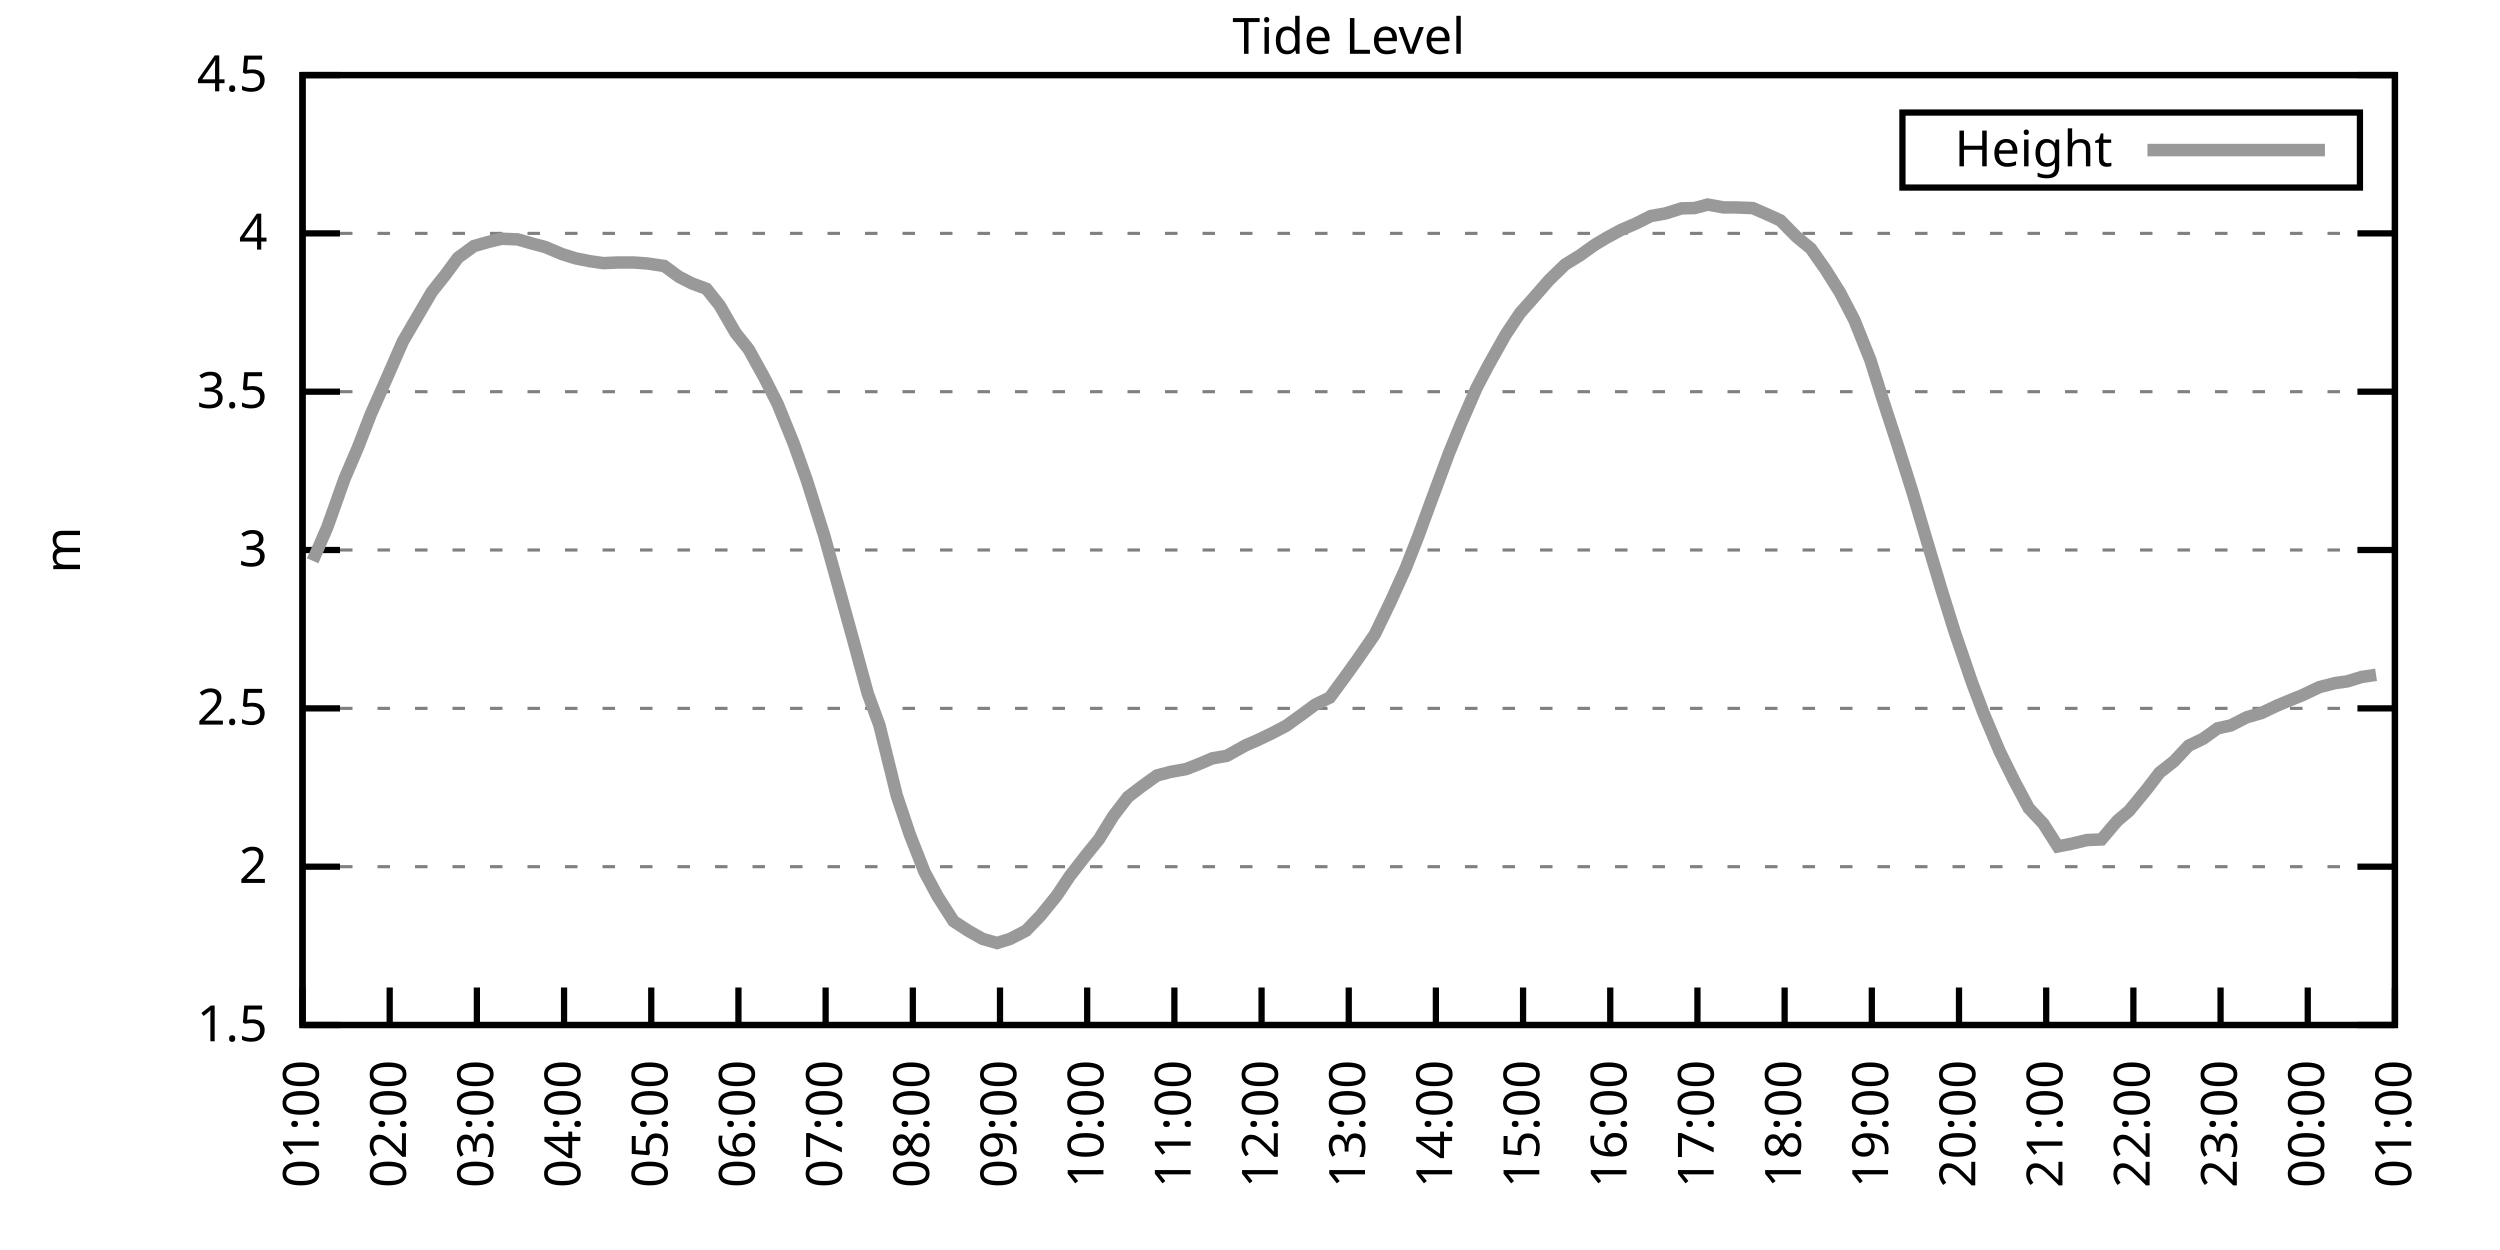
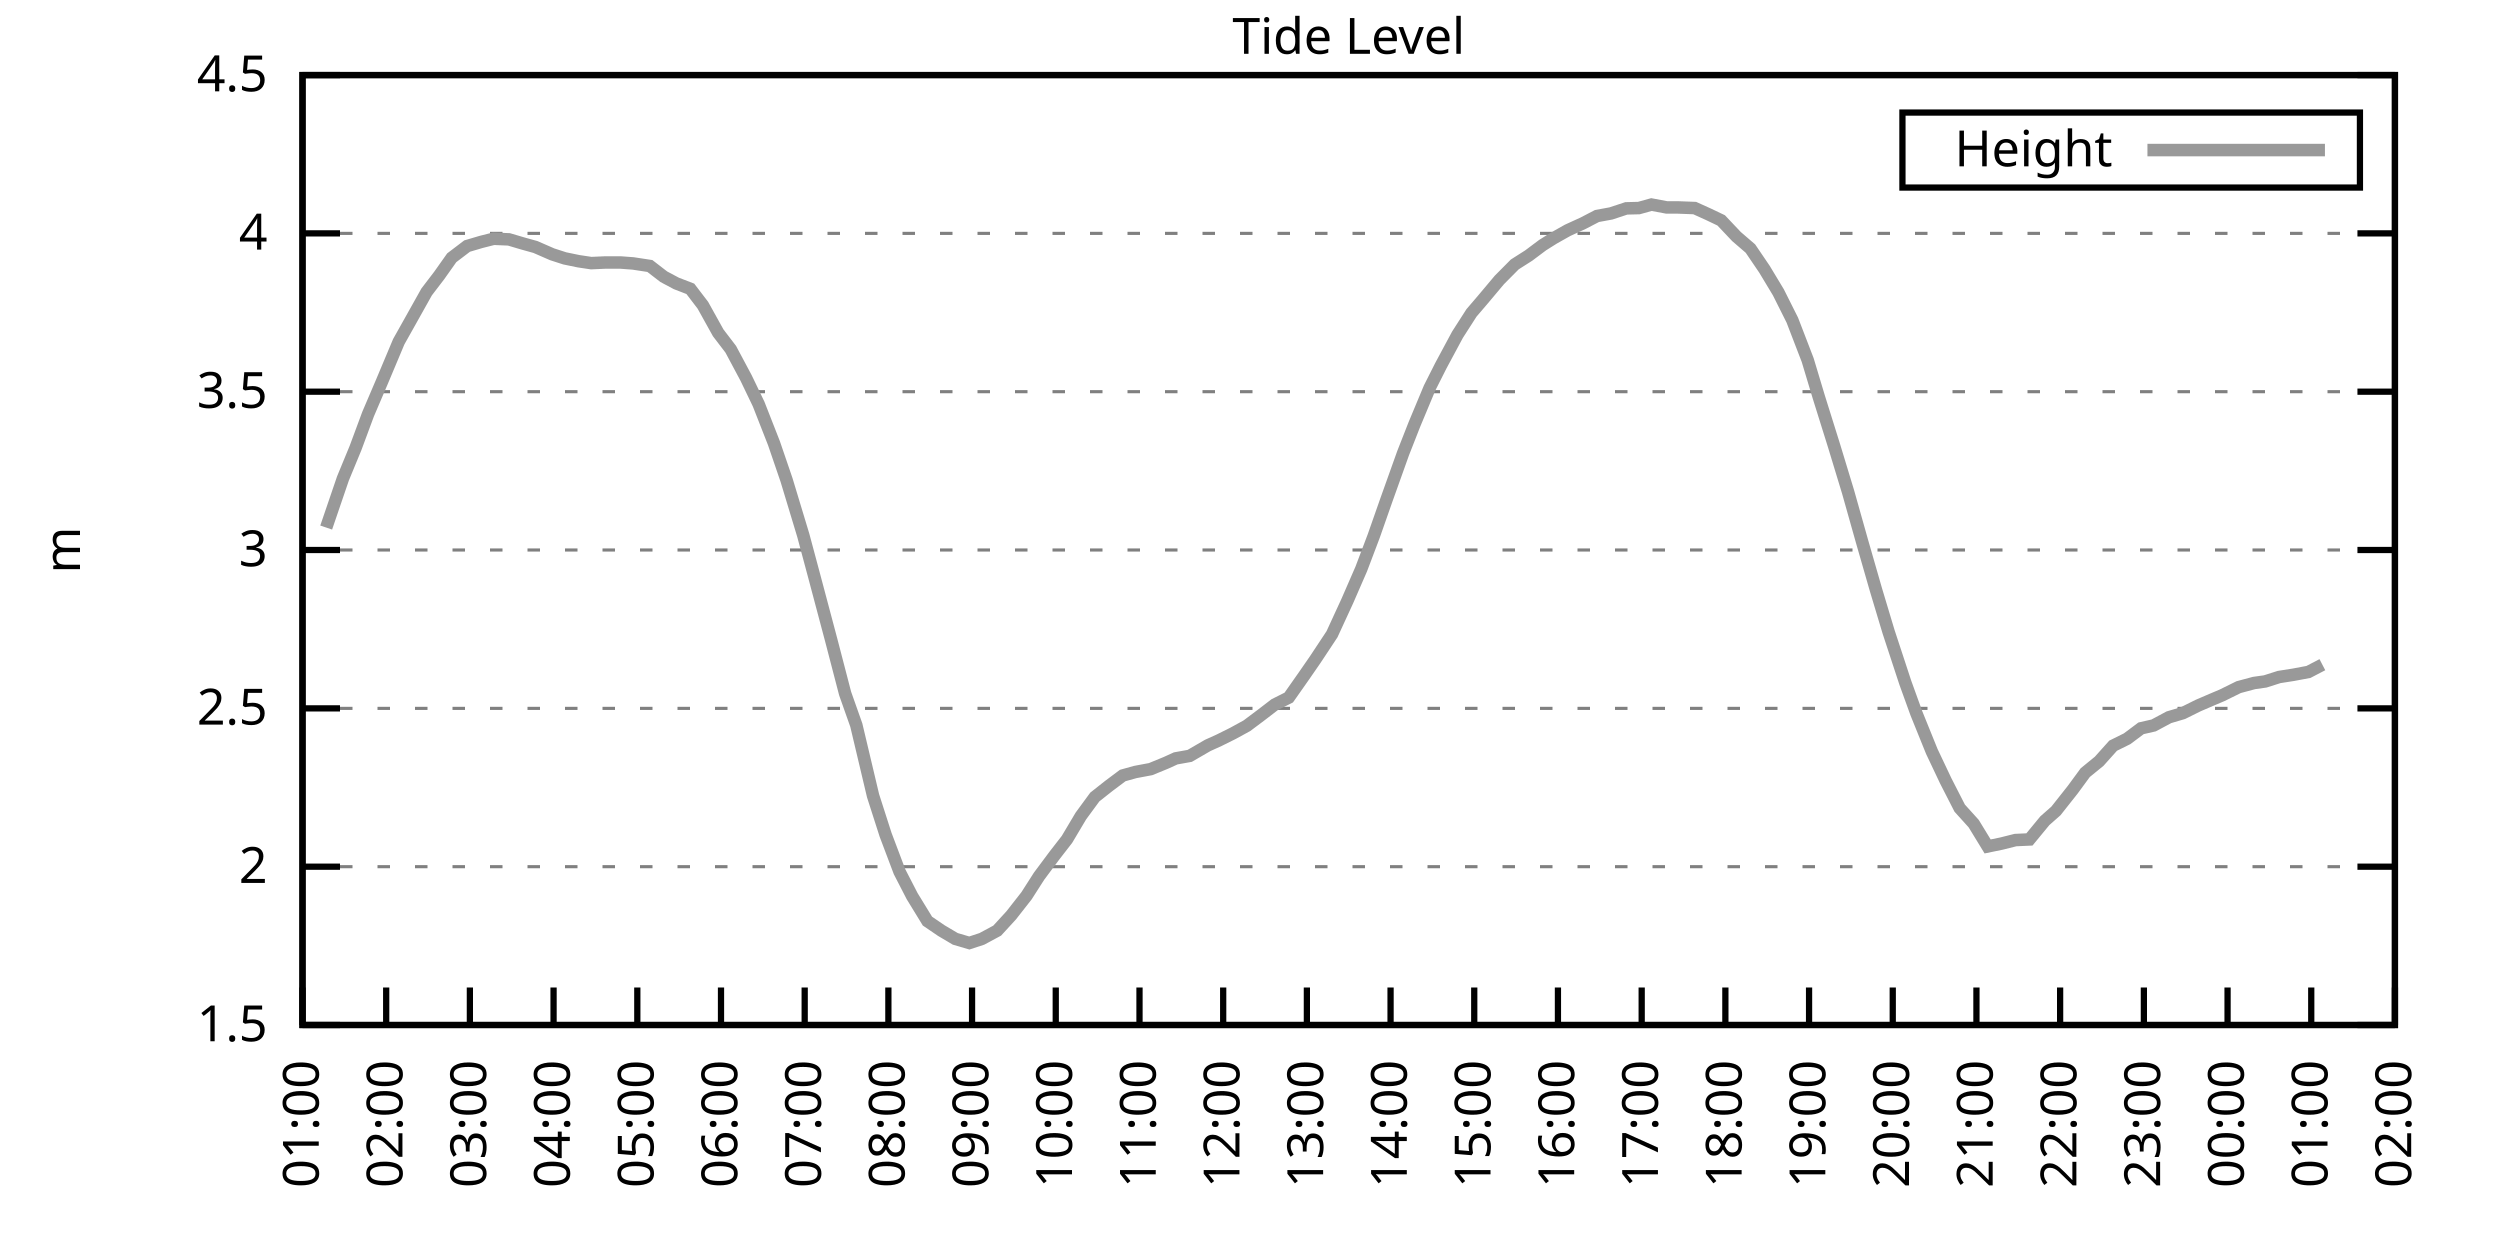
<svg xmlns="http://www.w3.org/2000/svg" xmlns:xlink="http://www.w3.org/1999/xlink" width="400" height="200" viewBox="0 0 400 200">
  <g id="gnuplot_canvas">
    <rect x="0" y="0" width="400" height="200" fill="none" />
    <defs>
      <circle id="gpDot" r="0.5" stroke-width="0.5" stroke="currentColor" />
      <path id="gpPt0" stroke-width="0.333" stroke="currentColor" d="M-1,0 h2 M0,-1 v2" />
      <path id="gpPt1" stroke-width="0.333" stroke="currentColor" d="M-1,-1 L1,1 M1,-1 L-1,1" />
      <path id="gpPt2" stroke-width="0.333" stroke="currentColor" d="M-1,0 L1,0 M0,-1 L0,1 M-1,-1 L1,1 M-1,1 L1,-1" />
      <rect id="gpPt3" stroke-width="0.333" stroke="currentColor" x="-1" y="-1" width="2" height="2" />
      <rect id="gpPt4" stroke-width="0.333" stroke="currentColor" fill="currentColor" x="-1" y="-1" width="2" height="2" />
      <circle id="gpPt5" stroke-width="0.333" stroke="currentColor" cx="0" cy="0" r="1" />
      <use xlink:href="#gpPt5" id="gpPt6" fill="currentColor" stroke="none" />
      <path id="gpPt7" stroke-width="0.333" stroke="currentColor" d="M0,-1.33 L-1.33,0.67 L1.33,0.67 z" />
      <use xlink:href="#gpPt7" id="gpPt8" fill="currentColor" stroke="none" />
      <use xlink:href="#gpPt7" id="gpPt9" stroke="currentColor" transform="rotate(180)" />
      <use xlink:href="#gpPt9" id="gpPt10" fill="currentColor" stroke="none" />
      <use xlink:href="#gpPt3" id="gpPt11" stroke="currentColor" transform="rotate(45)" />
      <use xlink:href="#gpPt11" id="gpPt12" fill="currentColor" stroke="none" />
      <path id="gpPt13" stroke-width="0.333" stroke="currentColor" d="M0,1.330 L1.265,0.411 L0.782,-1.067 L-0.782,-1.076 L-1.265,0.411 z" />
      <use xlink:href="#gpPt13" id="gpPt14" fill="currentColor" stroke="none" />
      <filter id="textbox" filterUnits="objectBoundingBox" x="0" y="0" height="1" width="1">
        <feFlood flood-color="white" flood-opacity="1" result="bgnd" />
        <feComposite in="SourceGraphic" in2="bgnd" operator="atop" />
      </filter>
      <filter id="greybox" filterUnits="objectBoundingBox" x="0" y="0" height="1" width="1">
        <feFlood flood-color="lightgrey" flood-opacity="1" result="grey" />
        <feComposite in="SourceGraphic" in2="grey" operator="atop" />
      </filter>
    </defs>
    <g fill="none" color="white" stroke="currentColor" stroke-width="1.00" stroke-linecap="butt" stroke-linejoin="miter">
</g>
    <g fill="none" color="black" stroke="currentColor" stroke-width="1.00" stroke-linecap="butt" stroke-linejoin="miter">
      <g stroke="none" shape-rendering="crispEdges">
        <polygon fill="rgb(255, 255, 255)" points="48.40,164.00 383.18,164.00 383.18,12.02 48.40,12.02 " />
      </g>
    </g>
    <g fill="none" color="black" stroke="currentColor" stroke-width="1.00" stroke-linecap="butt" stroke-linejoin="miter">
</g>
    <g fill="none" color="black" stroke="black" stroke-width="0.50" stroke-linecap="butt" stroke-linejoin="miter">
</g>
    <g fill="none" color="gray" stroke="currentColor" stroke-width="0.50" stroke-linecap="butt" stroke-linejoin="miter">
      <path stroke="gray" stroke-dasharray="2,4" class="gridline" d="M48.40,164.00 L383.19,164.00  " />
    </g>
    <g fill="none" color="gray" stroke="gray" stroke-width="1.00" stroke-linecap="butt" stroke-linejoin="miter">
</g>
    <g fill="none" color="black" stroke="currentColor" stroke-width="1.00" stroke-linecap="butt" stroke-linejoin="miter">
      <path stroke="black" d="M48.40,164.00 L54.40,164.00 M383.19,164.00 L377.19,164.00  " />
      <g transform="translate(42.80,166.60)" stroke="none" fill="black" font-family="Sans" font-size="8.00" text-anchor="end">
        <text>
          <tspan font-family="Sans"> 1.5</tspan>
        </text>
      </g>
    </g>
    <g fill="none" color="black" stroke="currentColor" stroke-width="1.00" stroke-linecap="butt" stroke-linejoin="miter">
</g>
    <g fill="none" color="black" stroke="black" stroke-width="0.50" stroke-linecap="butt" stroke-linejoin="miter">
</g>
    <g fill="none" color="gray" stroke="currentColor" stroke-width="0.50" stroke-linecap="butt" stroke-linejoin="miter">
      <path stroke="gray" stroke-dasharray="2,4" class="gridline" d="M48.40,138.67 L383.19,138.67  " />
    </g>
    <g fill="none" color="gray" stroke="gray" stroke-width="1.00" stroke-linecap="butt" stroke-linejoin="miter">
</g>
    <g fill="none" color="black" stroke="currentColor" stroke-width="1.00" stroke-linecap="butt" stroke-linejoin="miter">
      <path stroke="black" d="M48.40,138.67 L54.40,138.67 M383.19,138.67 L377.19,138.67  " />
      <g transform="translate(42.80,141.27)" stroke="none" fill="black" font-family="Sans" font-size="8.00" text-anchor="end">
        <text>
          <tspan font-family="Sans"> 2</tspan>
        </text>
      </g>
    </g>
    <g fill="none" color="black" stroke="currentColor" stroke-width="1.00" stroke-linecap="butt" stroke-linejoin="miter">
</g>
    <g fill="none" color="black" stroke="black" stroke-width="0.50" stroke-linecap="butt" stroke-linejoin="miter">
</g>
    <g fill="none" color="gray" stroke="currentColor" stroke-width="0.50" stroke-linecap="butt" stroke-linejoin="miter">
      <path stroke="gray" stroke-dasharray="2,4" class="gridline" d="M48.40,113.34 L383.19,113.34  " />
    </g>
    <g fill="none" color="gray" stroke="gray" stroke-width="1.00" stroke-linecap="butt" stroke-linejoin="miter">
</g>
    <g fill="none" color="black" stroke="currentColor" stroke-width="1.00" stroke-linecap="butt" stroke-linejoin="miter">
      <path stroke="black" d="M48.40,113.34 L54.40,113.34 M383.19,113.34 L377.19,113.34  " />
      <g transform="translate(42.80,115.94)" stroke="none" fill="black" font-family="Sans" font-size="8.00" text-anchor="end">
        <text>
          <tspan font-family="Sans"> 2.5</tspan>
        </text>
      </g>
    </g>
    <g fill="none" color="black" stroke="currentColor" stroke-width="1.00" stroke-linecap="butt" stroke-linejoin="miter">
</g>
    <g fill="none" color="black" stroke="black" stroke-width="0.50" stroke-linecap="butt" stroke-linejoin="miter">
</g>
    <g fill="none" color="gray" stroke="currentColor" stroke-width="0.50" stroke-linecap="butt" stroke-linejoin="miter">
      <path stroke="gray" stroke-dasharray="2,4" class="gridline" d="M48.40,88.00 L383.19,88.00  " />
    </g>
    <g fill="none" color="gray" stroke="gray" stroke-width="1.00" stroke-linecap="butt" stroke-linejoin="miter">
</g>
    <g fill="none" color="black" stroke="currentColor" stroke-width="1.00" stroke-linecap="butt" stroke-linejoin="miter">
      <path stroke="black" d="M48.40,88.00 L54.40,88.00 M383.19,88.00 L377.19,88.00  " />
      <g transform="translate(42.80,90.60)" stroke="none" fill="black" font-family="Sans" font-size="8.00" text-anchor="end">
        <text>
          <tspan font-family="Sans"> 3</tspan>
        </text>
      </g>
    </g>
    <g fill="none" color="black" stroke="currentColor" stroke-width="1.00" stroke-linecap="butt" stroke-linejoin="miter">
</g>
    <g fill="none" color="black" stroke="black" stroke-width="0.50" stroke-linecap="butt" stroke-linejoin="miter">
</g>
    <g fill="none" color="gray" stroke="currentColor" stroke-width="0.50" stroke-linecap="butt" stroke-linejoin="miter">
      <path stroke="gray" stroke-dasharray="2,4" class="gridline" d="M48.40,62.67 L383.19,62.67  " />
    </g>
    <g fill="none" color="gray" stroke="gray" stroke-width="1.00" stroke-linecap="butt" stroke-linejoin="miter">
</g>
    <g fill="none" color="black" stroke="currentColor" stroke-width="1.00" stroke-linecap="butt" stroke-linejoin="miter">
      <path stroke="black" d="M48.40,62.67 L54.40,62.67 M383.19,62.67 L377.19,62.67  " />
      <g transform="translate(42.80,65.27)" stroke="none" fill="black" font-family="Sans" font-size="8.00" text-anchor="end">
        <text>
          <tspan font-family="Sans"> 3.5</tspan>
        </text>
      </g>
    </g>
    <g fill="none" color="black" stroke="currentColor" stroke-width="1.00" stroke-linecap="butt" stroke-linejoin="miter">
</g>
    <g fill="none" color="black" stroke="black" stroke-width="0.50" stroke-linecap="butt" stroke-linejoin="miter">
</g>
    <g fill="none" color="gray" stroke="currentColor" stroke-width="0.50" stroke-linecap="butt" stroke-linejoin="miter">
      <path stroke="gray" stroke-dasharray="2,4" class="gridline" d="M48.40,37.34 L383.19,37.34  " />
    </g>
    <g fill="none" color="gray" stroke="gray" stroke-width="1.00" stroke-linecap="butt" stroke-linejoin="miter">
</g>
    <g fill="none" color="black" stroke="currentColor" stroke-width="1.00" stroke-linecap="butt" stroke-linejoin="miter">
      <path stroke="black" d="M48.40,37.34 L54.40,37.34 M383.19,37.34 L377.19,37.34  " />
      <g transform="translate(42.80,39.94)" stroke="none" fill="black" font-family="Sans" font-size="8.00" text-anchor="end">
        <text>
          <tspan font-family="Sans"> 4</tspan>
        </text>
      </g>
    </g>
    <g fill="none" color="black" stroke="currentColor" stroke-width="1.00" stroke-linecap="butt" stroke-linejoin="miter">
</g>
    <g fill="none" color="black" stroke="black" stroke-width="0.50" stroke-linecap="butt" stroke-linejoin="miter">
</g>
    <g fill="none" color="gray" stroke="currentColor" stroke-width="0.50" stroke-linecap="butt" stroke-linejoin="miter">
      <path stroke="gray" stroke-dasharray="2,4" class="gridline" d="M48.40,12.01 L383.19,12.01  " />
    </g>
    <g fill="none" color="gray" stroke="gray" stroke-width="1.00" stroke-linecap="butt" stroke-linejoin="miter">
</g>
    <g fill="none" color="black" stroke="currentColor" stroke-width="1.00" stroke-linecap="butt" stroke-linejoin="miter">
      <path stroke="black" d="M48.40,12.01 L54.40,12.01 M383.19,12.01 L377.19,12.01  " />
      <g transform="translate(42.80,14.61)" stroke="none" fill="black" font-family="Sans" font-size="8.00" text-anchor="end">
        <text>
          <tspan font-family="Sans"> 4.5</tspan>
        </text>
      </g>
    </g>
    <g fill="none" color="black" stroke="currentColor" stroke-width="1.00" stroke-linecap="butt" stroke-linejoin="miter">
      <path stroke="black" d="M48.40,164.00 L48.40,158.00  " />
      <g transform="translate(51.00,169.60) rotate(270.00)" stroke="none" fill="black" font-family="Sans" font-size="8.00" text-anchor="end">
        <text>
          <tspan font-family="Sans">01:00</tspan>
        </text>
      </g>
    </g>
    <g fill="none" color="black" stroke="currentColor" stroke-width="1.00" stroke-linecap="butt" stroke-linejoin="miter">
-       <path stroke="black" d="M62.35,164.00 L62.35,158.00  " />
-       <g transform="translate(64.95,169.60) rotate(270.00)" stroke="none" fill="black" font-family="Sans" font-size="8.00" text-anchor="end">
+       <path stroke="black" d="M61.79,164.00 L61.79,158.00  " />
+       <g transform="translate(64.39,169.60) rotate(270.00)" stroke="none" fill="black" font-family="Sans" font-size="8.00" text-anchor="end">
        <text>
          <tspan font-family="Sans">02:00</tspan>
        </text>
      </g>
    </g>
    <g fill="none" color="black" stroke="currentColor" stroke-width="1.00" stroke-linecap="butt" stroke-linejoin="miter">
-       <path stroke="black" d="M76.30,164.00 L76.30,158.00  " />
-       <g transform="translate(78.90,169.60) rotate(270.00)" stroke="none" fill="black" font-family="Sans" font-size="8.00" text-anchor="end">
+       <path stroke="black" d="M75.18,164.00 L75.18,158.00  " />
+       <g transform="translate(77.78,169.60) rotate(270.00)" stroke="none" fill="black" font-family="Sans" font-size="8.00" text-anchor="end">
        <text>
          <tspan font-family="Sans">03:00</tspan>
        </text>
      </g>
    </g>
    <g fill="none" color="black" stroke="currentColor" stroke-width="1.00" stroke-linecap="butt" stroke-linejoin="miter">
-       <path stroke="black" d="M90.25,164.00 L90.25,158.00  " />
-       <g transform="translate(92.85,169.60) rotate(270.00)" stroke="none" fill="black" font-family="Sans" font-size="8.00" text-anchor="end">
+       <path stroke="black" d="M88.57,164.00 L88.57,158.00  " />
+       <g transform="translate(91.17,169.60) rotate(270.00)" stroke="none" fill="black" font-family="Sans" font-size="8.00" text-anchor="end">
        <text>
          <tspan font-family="Sans">04:00</tspan>
        </text>
      </g>
    </g>
    <g fill="none" color="black" stroke="currentColor" stroke-width="1.00" stroke-linecap="butt" stroke-linejoin="miter">
-       <path stroke="black" d="M104.20,164.00 L104.20,158.00  " />
-       <g transform="translate(106.80,169.60) rotate(270.00)" stroke="none" fill="black" font-family="Sans" font-size="8.00" text-anchor="end">
+       <path stroke="black" d="M101.97,164.00 L101.97,158.00  " />
+       <g transform="translate(104.57,169.60) rotate(270.00)" stroke="none" fill="black" font-family="Sans" font-size="8.00" text-anchor="end">
        <text>
          <tspan font-family="Sans">05:00</tspan>
        </text>
      </g>
    </g>
    <g fill="none" color="black" stroke="currentColor" stroke-width="1.00" stroke-linecap="butt" stroke-linejoin="miter">
-       <path stroke="black" d="M118.15,164.00 L118.15,158.00  " />
-       <g transform="translate(120.75,169.60) rotate(270.00)" stroke="none" fill="black" font-family="Sans" font-size="8.00" text-anchor="end">
+       <path stroke="black" d="M115.36,164.00 L115.36,158.00  " />
+       <g transform="translate(117.96,169.60) rotate(270.00)" stroke="none" fill="black" font-family="Sans" font-size="8.00" text-anchor="end">
        <text>
          <tspan font-family="Sans">06:00</tspan>
        </text>
      </g>
    </g>
    <g fill="none" color="black" stroke="currentColor" stroke-width="1.00" stroke-linecap="butt" stroke-linejoin="miter">
-       <path stroke="black" d="M132.10,164.00 L132.10,158.00  " />
-       <g transform="translate(134.70,169.60) rotate(270.00)" stroke="none" fill="black" font-family="Sans" font-size="8.00" text-anchor="end">
+       <path stroke="black" d="M128.75,164.00 L128.75,158.00  " />
+       <g transform="translate(131.35,169.60) rotate(270.00)" stroke="none" fill="black" font-family="Sans" font-size="8.00" text-anchor="end">
        <text>
          <tspan font-family="Sans">07:00</tspan>
        </text>
      </g>
    </g>
    <g fill="none" color="black" stroke="currentColor" stroke-width="1.00" stroke-linecap="butt" stroke-linejoin="miter">
-       <path stroke="black" d="M146.05,164.00 L146.05,158.00  " />
-       <g transform="translate(148.65,169.60) rotate(270.00)" stroke="none" fill="black" font-family="Sans" font-size="8.00" text-anchor="end">
+       <path stroke="black" d="M142.14,164.00 L142.14,158.00  " />
+       <g transform="translate(144.74,169.60) rotate(270.00)" stroke="none" fill="black" font-family="Sans" font-size="8.00" text-anchor="end">
        <text>
          <tspan font-family="Sans">08:00</tspan>
        </text>
      </g>
    </g>
    <g fill="none" color="black" stroke="currentColor" stroke-width="1.00" stroke-linecap="butt" stroke-linejoin="miter">
-       <path stroke="black" d="M160.00,164.00 L160.00,158.00  " />
-       <g transform="translate(162.60,169.60) rotate(270.00)" stroke="none" fill="black" font-family="Sans" font-size="8.00" text-anchor="end">
+       <path stroke="black" d="M155.53,164.00 L155.53,158.00  " />
+       <g transform="translate(158.13,169.60) rotate(270.00)" stroke="none" fill="black" font-family="Sans" font-size="8.00" text-anchor="end">
        <text>
          <tspan font-family="Sans">09:00</tspan>
        </text>
      </g>
    </g>
    <g fill="none" color="black" stroke="currentColor" stroke-width="1.00" stroke-linecap="butt" stroke-linejoin="miter">
-       <path stroke="black" d="M173.95,164.00 L173.95,158.00  " />
-       <g transform="translate(176.55,169.60) rotate(270.00)" stroke="none" fill="black" font-family="Sans" font-size="8.00" text-anchor="end">
+       <path stroke="black" d="M168.92,164.00 L168.92,158.00  " />
+       <g transform="translate(171.52,169.60) rotate(270.00)" stroke="none" fill="black" font-family="Sans" font-size="8.00" text-anchor="end">
        <text>
          <tspan font-family="Sans">10:00</tspan>
        </text>
      </g>
    </g>
    <g fill="none" color="black" stroke="currentColor" stroke-width="1.00" stroke-linecap="butt" stroke-linejoin="miter">
-       <path stroke="black" d="M187.90,164.00 L187.90,158.00  " />
-       <g transform="translate(190.50,169.60) rotate(270.00)" stroke="none" fill="black" font-family="Sans" font-size="8.00" text-anchor="end">
+       <path stroke="black" d="M182.32,164.00 L182.32,158.00  " />
+       <g transform="translate(184.92,169.60) rotate(270.00)" stroke="none" fill="black" font-family="Sans" font-size="8.00" text-anchor="end">
        <text>
          <tspan font-family="Sans">11:00</tspan>
        </text>
      </g>
    </g>
    <g fill="none" color="black" stroke="currentColor" stroke-width="1.00" stroke-linecap="butt" stroke-linejoin="miter">
-       <path stroke="black" d="M201.85,164.00 L201.85,158.00  " />
-       <g transform="translate(204.45,169.60) rotate(270.00)" stroke="none" fill="black" font-family="Sans" font-size="8.00" text-anchor="end">
+       <path stroke="black" d="M195.71,164.00 L195.71,158.00  " />
+       <g transform="translate(198.31,169.60) rotate(270.00)" stroke="none" fill="black" font-family="Sans" font-size="8.00" text-anchor="end">
        <text>
          <tspan font-family="Sans">12:00</tspan>
        </text>
      </g>
    </g>
    <g fill="none" color="black" stroke="currentColor" stroke-width="1.00" stroke-linecap="butt" stroke-linejoin="miter">
-       <path stroke="black" d="M215.80,164.00 L215.80,158.00  " />
-       <g transform="translate(218.40,169.60) rotate(270.00)" stroke="none" fill="black" font-family="Sans" font-size="8.00" text-anchor="end">
+       <path stroke="black" d="M209.10,164.00 L209.10,158.00  " />
+       <g transform="translate(211.70,169.60) rotate(270.00)" stroke="none" fill="black" font-family="Sans" font-size="8.00" text-anchor="end">
        <text>
          <tspan font-family="Sans">13:00</tspan>
        </text>
      </g>
    </g>
    <g fill="none" color="black" stroke="currentColor" stroke-width="1.00" stroke-linecap="butt" stroke-linejoin="miter">
-       <path stroke="black" d="M229.74,164.00 L229.74,158.00  " />
-       <g transform="translate(232.34,169.60) rotate(270.00)" stroke="none" fill="black" font-family="Sans" font-size="8.00" text-anchor="end">
+       <path stroke="black" d="M222.49,164.00 L222.49,158.00  " />
+       <g transform="translate(225.09,169.60) rotate(270.00)" stroke="none" fill="black" font-family="Sans" font-size="8.00" text-anchor="end">
        <text>
          <tspan font-family="Sans">14:00</tspan>
        </text>
      </g>
    </g>
    <g fill="none" color="black" stroke="currentColor" stroke-width="1.00" stroke-linecap="butt" stroke-linejoin="miter">
-       <path stroke="black" d="M243.69,164.00 L243.69,158.00  " />
-       <g transform="translate(246.29,169.60) rotate(270.00)" stroke="none" fill="black" font-family="Sans" font-size="8.00" text-anchor="end">
+       <path stroke="black" d="M235.88,164.00 L235.88,158.00  " />
+       <g transform="translate(238.48,169.60) rotate(270.00)" stroke="none" fill="black" font-family="Sans" font-size="8.00" text-anchor="end">
        <text>
          <tspan font-family="Sans">15:00</tspan>
        </text>
      </g>
    </g>
    <g fill="none" color="black" stroke="currentColor" stroke-width="1.00" stroke-linecap="butt" stroke-linejoin="miter">
-       <path stroke="black" d="M257.64,164.00 L257.64,158.00  " />
-       <g transform="translate(260.24,169.60) rotate(270.00)" stroke="none" fill="black" font-family="Sans" font-size="8.00" text-anchor="end">
+       <path stroke="black" d="M249.27,164.00 L249.27,158.00  " />
+       <g transform="translate(251.87,169.60) rotate(270.00)" stroke="none" fill="black" font-family="Sans" font-size="8.00" text-anchor="end">
        <text>
          <tspan font-family="Sans">16:00</tspan>
        </text>
      </g>
    </g>
    <g fill="none" color="black" stroke="currentColor" stroke-width="1.00" stroke-linecap="butt" stroke-linejoin="miter">
-       <path stroke="black" d="M271.59,164.00 L271.59,158.00  " />
-       <g transform="translate(274.19,169.60) rotate(270.00)" stroke="none" fill="black" font-family="Sans" font-size="8.00" text-anchor="end">
+       <path stroke="black" d="M262.67,164.00 L262.67,158.00  " />
+       <g transform="translate(265.27,169.60) rotate(270.00)" stroke="none" fill="black" font-family="Sans" font-size="8.00" text-anchor="end">
        <text>
          <tspan font-family="Sans">17:00</tspan>
        </text>
      </g>
    </g>
    <g fill="none" color="black" stroke="currentColor" stroke-width="1.00" stroke-linecap="butt" stroke-linejoin="miter">
-       <path stroke="black" d="M285.54,164.00 L285.54,158.00  " />
-       <g transform="translate(288.14,169.60) rotate(270.00)" stroke="none" fill="black" font-family="Sans" font-size="8.00" text-anchor="end">
+       <path stroke="black" d="M276.06,164.00 L276.06,158.00  " />
+       <g transform="translate(278.66,169.60) rotate(270.00)" stroke="none" fill="black" font-family="Sans" font-size="8.00" text-anchor="end">
        <text>
          <tspan font-family="Sans">18:00</tspan>
        </text>
      </g>
    </g>
    <g fill="none" color="black" stroke="currentColor" stroke-width="1.00" stroke-linecap="butt" stroke-linejoin="miter">
-       <path stroke="black" d="M299.49,164.00 L299.49,158.00  " />
-       <g transform="translate(302.09,169.60) rotate(270.00)" stroke="none" fill="black" font-family="Sans" font-size="8.00" text-anchor="end">
+       <path stroke="black" d="M289.45,164.00 L289.45,158.00  " />
+       <g transform="translate(292.05,169.60) rotate(270.00)" stroke="none" fill="black" font-family="Sans" font-size="8.00" text-anchor="end">
        <text>
          <tspan font-family="Sans">19:00</tspan>
        </text>
      </g>
    </g>
    <g fill="none" color="black" stroke="currentColor" stroke-width="1.00" stroke-linecap="butt" stroke-linejoin="miter">
-       <path stroke="black" d="M313.44,164.00 L313.44,158.00  " />
-       <g transform="translate(316.04,169.60) rotate(270.00)" stroke="none" fill="black" font-family="Sans" font-size="8.00" text-anchor="end">
+       <path stroke="black" d="M302.84,164.00 L302.84,158.00  " />
+       <g transform="translate(305.44,169.60) rotate(270.00)" stroke="none" fill="black" font-family="Sans" font-size="8.00" text-anchor="end">
        <text>
          <tspan font-family="Sans">20:00</tspan>
        </text>
      </g>
    </g>
    <g fill="none" color="black" stroke="currentColor" stroke-width="1.00" stroke-linecap="butt" stroke-linejoin="miter">
-       <path stroke="black" d="M327.39,164.00 L327.39,158.00  " />
-       <g transform="translate(329.99,169.60) rotate(270.00)" stroke="none" fill="black" font-family="Sans" font-size="8.00" text-anchor="end">
+       <path stroke="black" d="M316.23,164.00 L316.23,158.00  " />
+       <g transform="translate(318.83,169.60) rotate(270.00)" stroke="none" fill="black" font-family="Sans" font-size="8.00" text-anchor="end">
        <text>
          <tspan font-family="Sans">21:00</tspan>
        </text>
      </g>
    </g>
    <g fill="none" color="black" stroke="currentColor" stroke-width="1.00" stroke-linecap="butt" stroke-linejoin="miter">
-       <path stroke="black" d="M341.34,164.00 L341.34,158.00  " />
-       <g transform="translate(343.94,169.60) rotate(270.00)" stroke="none" fill="black" font-family="Sans" font-size="8.00" text-anchor="end">
+       <path stroke="black" d="M329.62,164.00 L329.62,158.00  " />
+       <g transform="translate(332.22,169.60) rotate(270.00)" stroke="none" fill="black" font-family="Sans" font-size="8.00" text-anchor="end">
        <text>
          <tspan font-family="Sans">22:00</tspan>
        </text>
      </g>
    </g>
    <g fill="none" color="black" stroke="currentColor" stroke-width="1.00" stroke-linecap="butt" stroke-linejoin="miter">
-       <path stroke="black" d="M355.29,164.00 L355.29,158.00  " />
-       <g transform="translate(357.89,169.60) rotate(270.00)" stroke="none" fill="black" font-family="Sans" font-size="8.00" text-anchor="end">
+       <path stroke="black" d="M343.02,164.00 L343.02,158.00  " />
+       <g transform="translate(345.62,169.60) rotate(270.00)" stroke="none" fill="black" font-family="Sans" font-size="8.00" text-anchor="end">
        <text>
          <tspan font-family="Sans">23:00</tspan>
        </text>
      </g>
    </g>
    <g fill="none" color="black" stroke="currentColor" stroke-width="1.00" stroke-linecap="butt" stroke-linejoin="miter">
-       <path stroke="black" d="M369.24,164.00 L369.24,158.00  " />
-       <g transform="translate(371.84,169.60) rotate(270.00)" stroke="none" fill="black" font-family="Sans" font-size="8.00" text-anchor="end">
+       <path stroke="black" d="M356.41,164.00 L356.41,158.00  " />
+       <g transform="translate(359.01,169.60) rotate(270.00)" stroke="none" fill="black" font-family="Sans" font-size="8.00" text-anchor="end">
        <text>
          <tspan font-family="Sans">00:00</tspan>
+         </text>
+       </g>
+     </g>
+     <g fill="none" color="black" stroke="currentColor" stroke-width="1.00" stroke-linecap="butt" stroke-linejoin="miter">
+       <path stroke="black" d="M369.80,164.00 L369.80,158.00  " />
+       <g transform="translate(372.40,169.60) rotate(270.00)" stroke="none" fill="black" font-family="Sans" font-size="8.00" text-anchor="end">
+         <text>
+           <tspan font-family="Sans">01:00</tspan>
        </text>
      </g>
    </g>
    <g fill="none" color="black" stroke="currentColor" stroke-width="1.00" stroke-linecap="butt" stroke-linejoin="miter">
      <path stroke="black" d="M383.19,164.00 L383.19,158.00  " />
      <g transform="translate(385.79,169.60) rotate(270.00)" stroke="none" fill="black" font-family="Sans" font-size="8.00" text-anchor="end">
        <text>
-           <tspan font-family="Sans">01:00</tspan>
+           <tspan font-family="Sans">02:00</tspan>
        </text>
      </g>
    </g>
    <g fill="none" color="black" stroke="currentColor" stroke-width="1.00" stroke-linecap="butt" stroke-linejoin="miter">
</g>
    <g fill="none" color="black" stroke="currentColor" stroke-width="1.00" stroke-linecap="butt" stroke-linejoin="miter">
      <path stroke="black" d="M48.40,12.01 L48.40,164.00 L383.19,164.00 L383.19,12.01 L48.40,12.01 Z  " />
    </g>
    <g fill="none" color="black" stroke="currentColor" stroke-width="1.00" stroke-linecap="butt" stroke-linejoin="miter">
</g>
    <g fill="none" color="black" stroke="currentColor" stroke-width="1.00" stroke-linecap="butt" stroke-linejoin="miter">
      <path stroke="black" d="M304.39,30.01 L304.39,18.01 L377.59,18.01 L377.59,30.01 L304.39,30.01 Z  " />
    </g>
    <g id="Tide_level_plot_1">
      <g fill="none" color="white" stroke="black" stroke-width="2.00" stroke-linecap="butt" stroke-linejoin="miter">
</g>
      <g fill="none" color="black" stroke="currentColor" stroke-width="2.00" stroke-linecap="butt" stroke-linejoin="miter">
        <g transform="translate(337.99,26.61)" stroke="none" fill="black" font-family="Sans" font-size="8.00" text-anchor="end">
          <text>
            <tspan font-family="Sans">Height</tspan>
          </text>
        </g>
      </g>
      <g fill="none" color="black" stroke="currentColor" stroke-width="2.00" stroke-linecap="butt" stroke-linejoin="miter">
-         <path stroke="rgb(153, 153, 153)" d="M343.59,24.01 L371.99,24.01 M50.03,89.73 L52.35,84.41 L55.14,76.56 L57.23,71.69 L59.33,66.27 L61.65,61.05   L64.44,54.67 L66.30,51.48 L69.09,46.71 L71.18,44.08 L73.28,41.24 L75.83,39.37 L78.16,38.71 L80.25,38.20   L82.81,38.30 L85.13,38.96 L87.23,39.52 L90.02,40.69 L92.11,41.34 L94.43,41.80 L96.53,42.10 L98.85,42.00   L101.41,42.00 L103.50,42.15 L106.29,42.56 L108.62,44.28 L110.71,45.35 L113.03,46.21 L115.13,48.84 L117.68,53.25   L119.78,55.88 L122.33,60.49 L124.43,64.65 L126.98,70.93 L129.08,76.81 L131.87,85.67 L133.72,92.31 L136.51,102.39   L138.84,110.96 L140.70,116.02 L143.49,127.32 L145.58,133.55 L147.91,139.48 L150.00,143.38 L152.56,147.38 L154.88,148.90   L157.21,150.22 L159.53,150.88 L161.62,150.22 L164.18,148.90 L166.51,146.47 L169.06,143.33 L171.16,140.19 L173.71,136.90   L175.81,134.31 L178.13,130.56 L180.46,127.52 L182.78,125.75 L185.11,124.08 L187.20,123.52 L189.76,123.06 L192.31,122.05   L193.94,121.34 L196.27,120.94 L199.29,119.26 L201.15,118.45 L203.47,117.34 L205.80,116.12 L208.12,114.45 L210.45,112.73   L212.77,111.61 L215.33,108.12 L217.19,105.53 L219.98,101.48 L222.54,96.16 L224.86,91.04 L226.95,85.73 L229.05,80.00   L231.84,72.50 L233.70,67.94 L236.25,62.07 L238.11,58.52 L240.90,53.55 L243.23,50.06 L245.09,47.98 L247.88,44.79   L250.44,42.31 L252.76,40.89 L255.09,39.22 L256.95,38.10 L259.27,36.84 L261.83,35.72 L264.15,34.56 L266.48,34.15   L269.04,33.34 L271.13,33.29 L273.22,32.73 L275.78,33.19 L277.64,33.19 L280.43,33.29 L282.75,34.30 L284.85,35.26   L287.40,37.85 L289.73,39.77 L292.05,43.07 L294.38,46.77 L296.70,51.22 L299.26,57.61 L301.12,63.53 L303.68,71.39   L306.00,78.73 L308.33,86.64 L310.65,94.39 L312.74,101.08 L315.53,109.23 L317.39,114.15 L319.95,120.23 L322.28,124.94   L324.60,129.30 L326.93,131.78 L329.25,135.43 L331.58,134.97 L333.90,134.41 L336.23,134.31 L338.78,131.32 L340.64,129.75   L343.43,126.36 L345.53,123.62 L347.85,121.80 L350.18,119.31 L352.50,118.20 L354.83,116.53 L356.92,116.07 L359.48,114.76   L361.80,114.10 L364.36,112.88 L366.68,111.92 L368.31,111.26 L371.10,109.94 L373.66,109.28 L375.52,109.03 L377.84,108.32   L380.17,107.97  " />
+         <path stroke="rgb(153, 153, 153)" d="M343.59,24.01 L371.99,24.01 M52.19,84.41 L54.87,76.56 L56.88,71.69 L58.89,66.27 L61.12,61.05 L63.80,54.67   L65.59,51.48 L68.26,46.71 L70.27,44.08 L72.28,41.24 L74.74,39.37 L76.97,38.71 L78.98,38.20 L81.43,38.30   L83.66,38.96 L85.67,39.52 L88.35,40.69 L90.36,41.34 L92.59,41.80 L94.60,42.10 L96.83,42.00 L99.29,42.00   L101.30,42.15 L103.98,42.56 L106.21,44.28 L108.22,45.35 L110.45,46.21 L112.46,48.84 L114.91,53.25 L116.92,55.88   L119.38,60.49 L121.38,64.65 L123.84,70.93 L125.85,76.81 L128.53,85.67 L130.31,92.31 L132.99,102.39 L135.22,110.96   L137.01,116.02 L139.69,127.32 L141.69,133.55 L143.93,139.48 L145.94,143.38 L148.39,147.38 L150.62,148.90 L152.85,150.22   L155.09,150.88 L157.10,150.22 L159.55,148.90 L161.78,146.47 L164.24,143.33 L166.25,140.19 L168.70,136.90 L170.71,134.31   L172.94,130.56 L175.17,127.52 L177.41,125.75 L179.64,124.08 L181.65,123.52 L184.10,123.06 L186.56,122.05 L188.12,121.34   L190.35,120.94 L193.25,119.26 L195.04,118.45 L197.27,117.34 L199.50,116.12 L201.73,114.45 L203.97,112.73 L206.20,111.61   L208.65,108.12 L210.44,105.53 L213.12,101.48 L215.57,96.16 L217.80,91.04 L219.81,85.73 L221.82,80.00 L224.50,72.50   L226.29,67.94 L228.74,62.07 L230.53,58.52 L233.20,53.55 L235.44,50.06 L237.22,47.98 L239.90,44.79 L242.36,42.31   L244.59,40.89 L246.82,39.22 L248.60,38.10 L250.84,36.84 L253.29,35.72 L255.52,34.56 L257.76,34.15 L260.21,33.34   L262.22,33.29 L264.23,32.73 L266.68,33.19 L268.47,33.19 L271.15,33.29 L273.38,34.30 L275.39,35.26 L277.84,37.85   L280.07,39.77 L282.31,43.07 L284.54,46.77 L286.77,51.22 L289.23,57.61 L291.01,63.53 L293.47,71.39 L295.70,78.73   L297.93,86.64 L300.16,94.39 L302.17,101.08 L304.85,109.23 L306.63,114.15 L309.09,120.23 L311.32,124.94 L313.55,129.30   L315.79,131.78 L318.02,135.43 L320.25,134.97 L322.48,134.41 L324.71,134.31 L327.17,131.32 L328.95,129.75 L331.63,126.36   L333.64,123.62 L335.87,121.80 L338.10,119.31 L340.34,118.20 L342.57,116.53 L344.58,116.07 L347.03,114.76 L349.26,114.10   L351.72,112.88 L353.95,111.92 L355.51,111.26 L358.19,109.94 L360.65,109.28 L362.43,109.03 L364.66,108.32 L366.90,107.97   L369.35,107.51 L371.58,106.35  " />
      </g>
    </g>
    <g fill="none" color="black" stroke="currentColor" stroke-width="2.00" stroke-linecap="butt" stroke-linejoin="miter">
</g>
    <g fill="none" color="black" stroke="black" stroke-width="1.00" stroke-linecap="butt" stroke-linejoin="miter">
</g>
    <g fill="none" color="black" stroke="currentColor" stroke-width="1.00" stroke-linecap="butt" stroke-linejoin="miter">
      <path stroke="black" d="M48.40,12.01 L48.40,164.00 L383.19,164.00 L383.19,12.01 L48.40,12.01 Z  " />
      <g transform="translate(12.80,88.01) rotate(270.00)" stroke="none" fill="black" font-family="Sans" font-size="8.00" text-anchor="middle">
        <text>
          <tspan font-family="Sans">m</tspan>
        </text>
      </g>
    </g>
    <g fill="none" color="black" stroke="currentColor" stroke-width="1.00" stroke-linecap="butt" stroke-linejoin="miter">
</g>
    <g fill="none" color="black" stroke="currentColor" stroke-width="1.00" stroke-linecap="butt" stroke-linejoin="miter">
      <g transform="translate(215.79,8.61)" stroke="none" fill="black" font-family="Sans" font-size="8.00" text-anchor="middle">
        <text>
          <tspan font-family="Sans">Tide Level</tspan>
        </text>
      </g>
    </g>
    <g fill="none" color="black" stroke="currentColor" stroke-width="1.00" stroke-linecap="butt" stroke-linejoin="miter">
</g>
  </g>
</svg>
